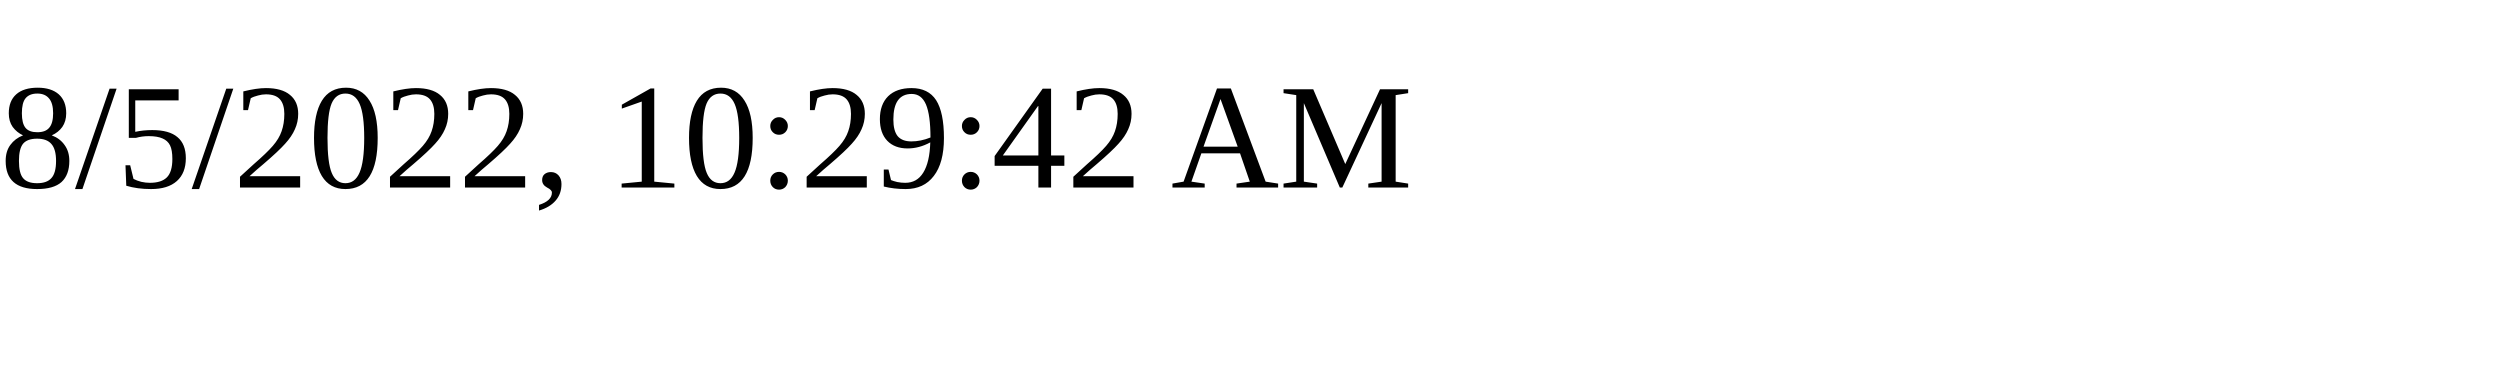
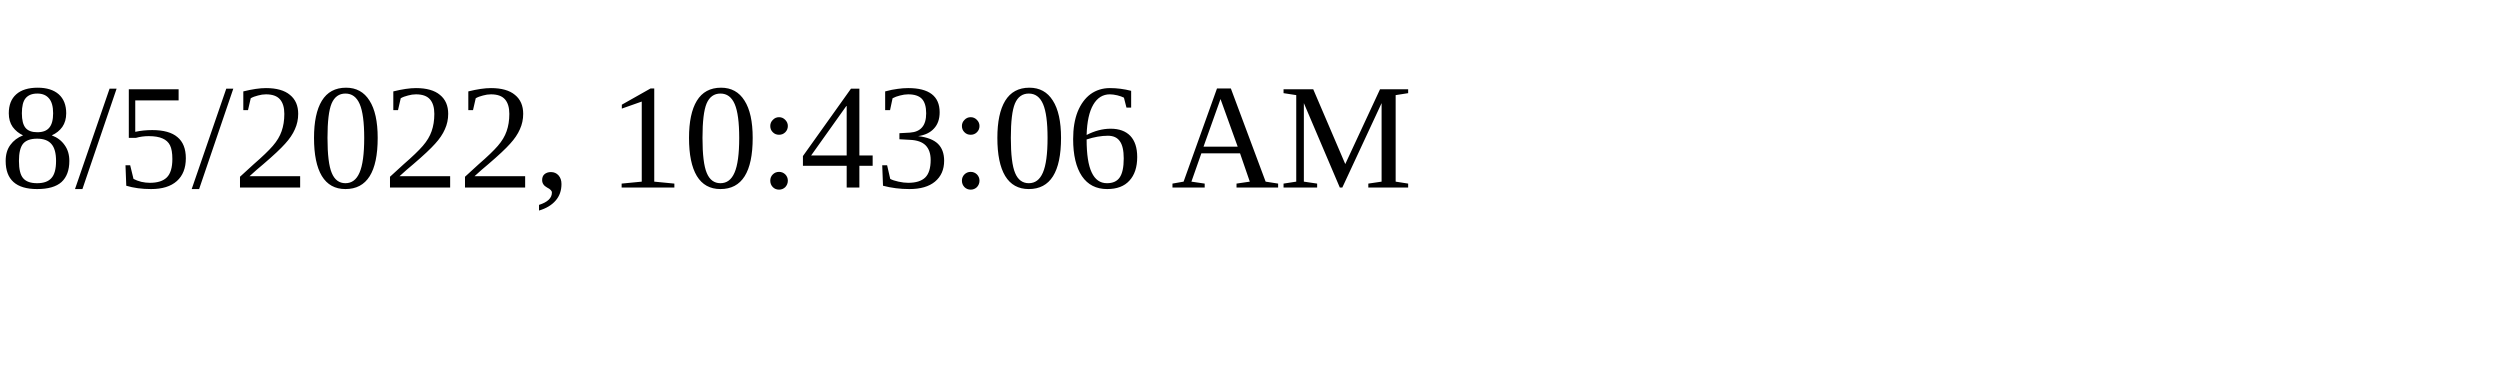
<svg xmlns="http://www.w3.org/2000/svg" height="30" width="200">
-   <text x="0" y="15">8/5/2022, 10:29:42 AM</text>
+   <text x="0" y="15">8/5/2022, 10:43:06 AM</text>
</svg>
